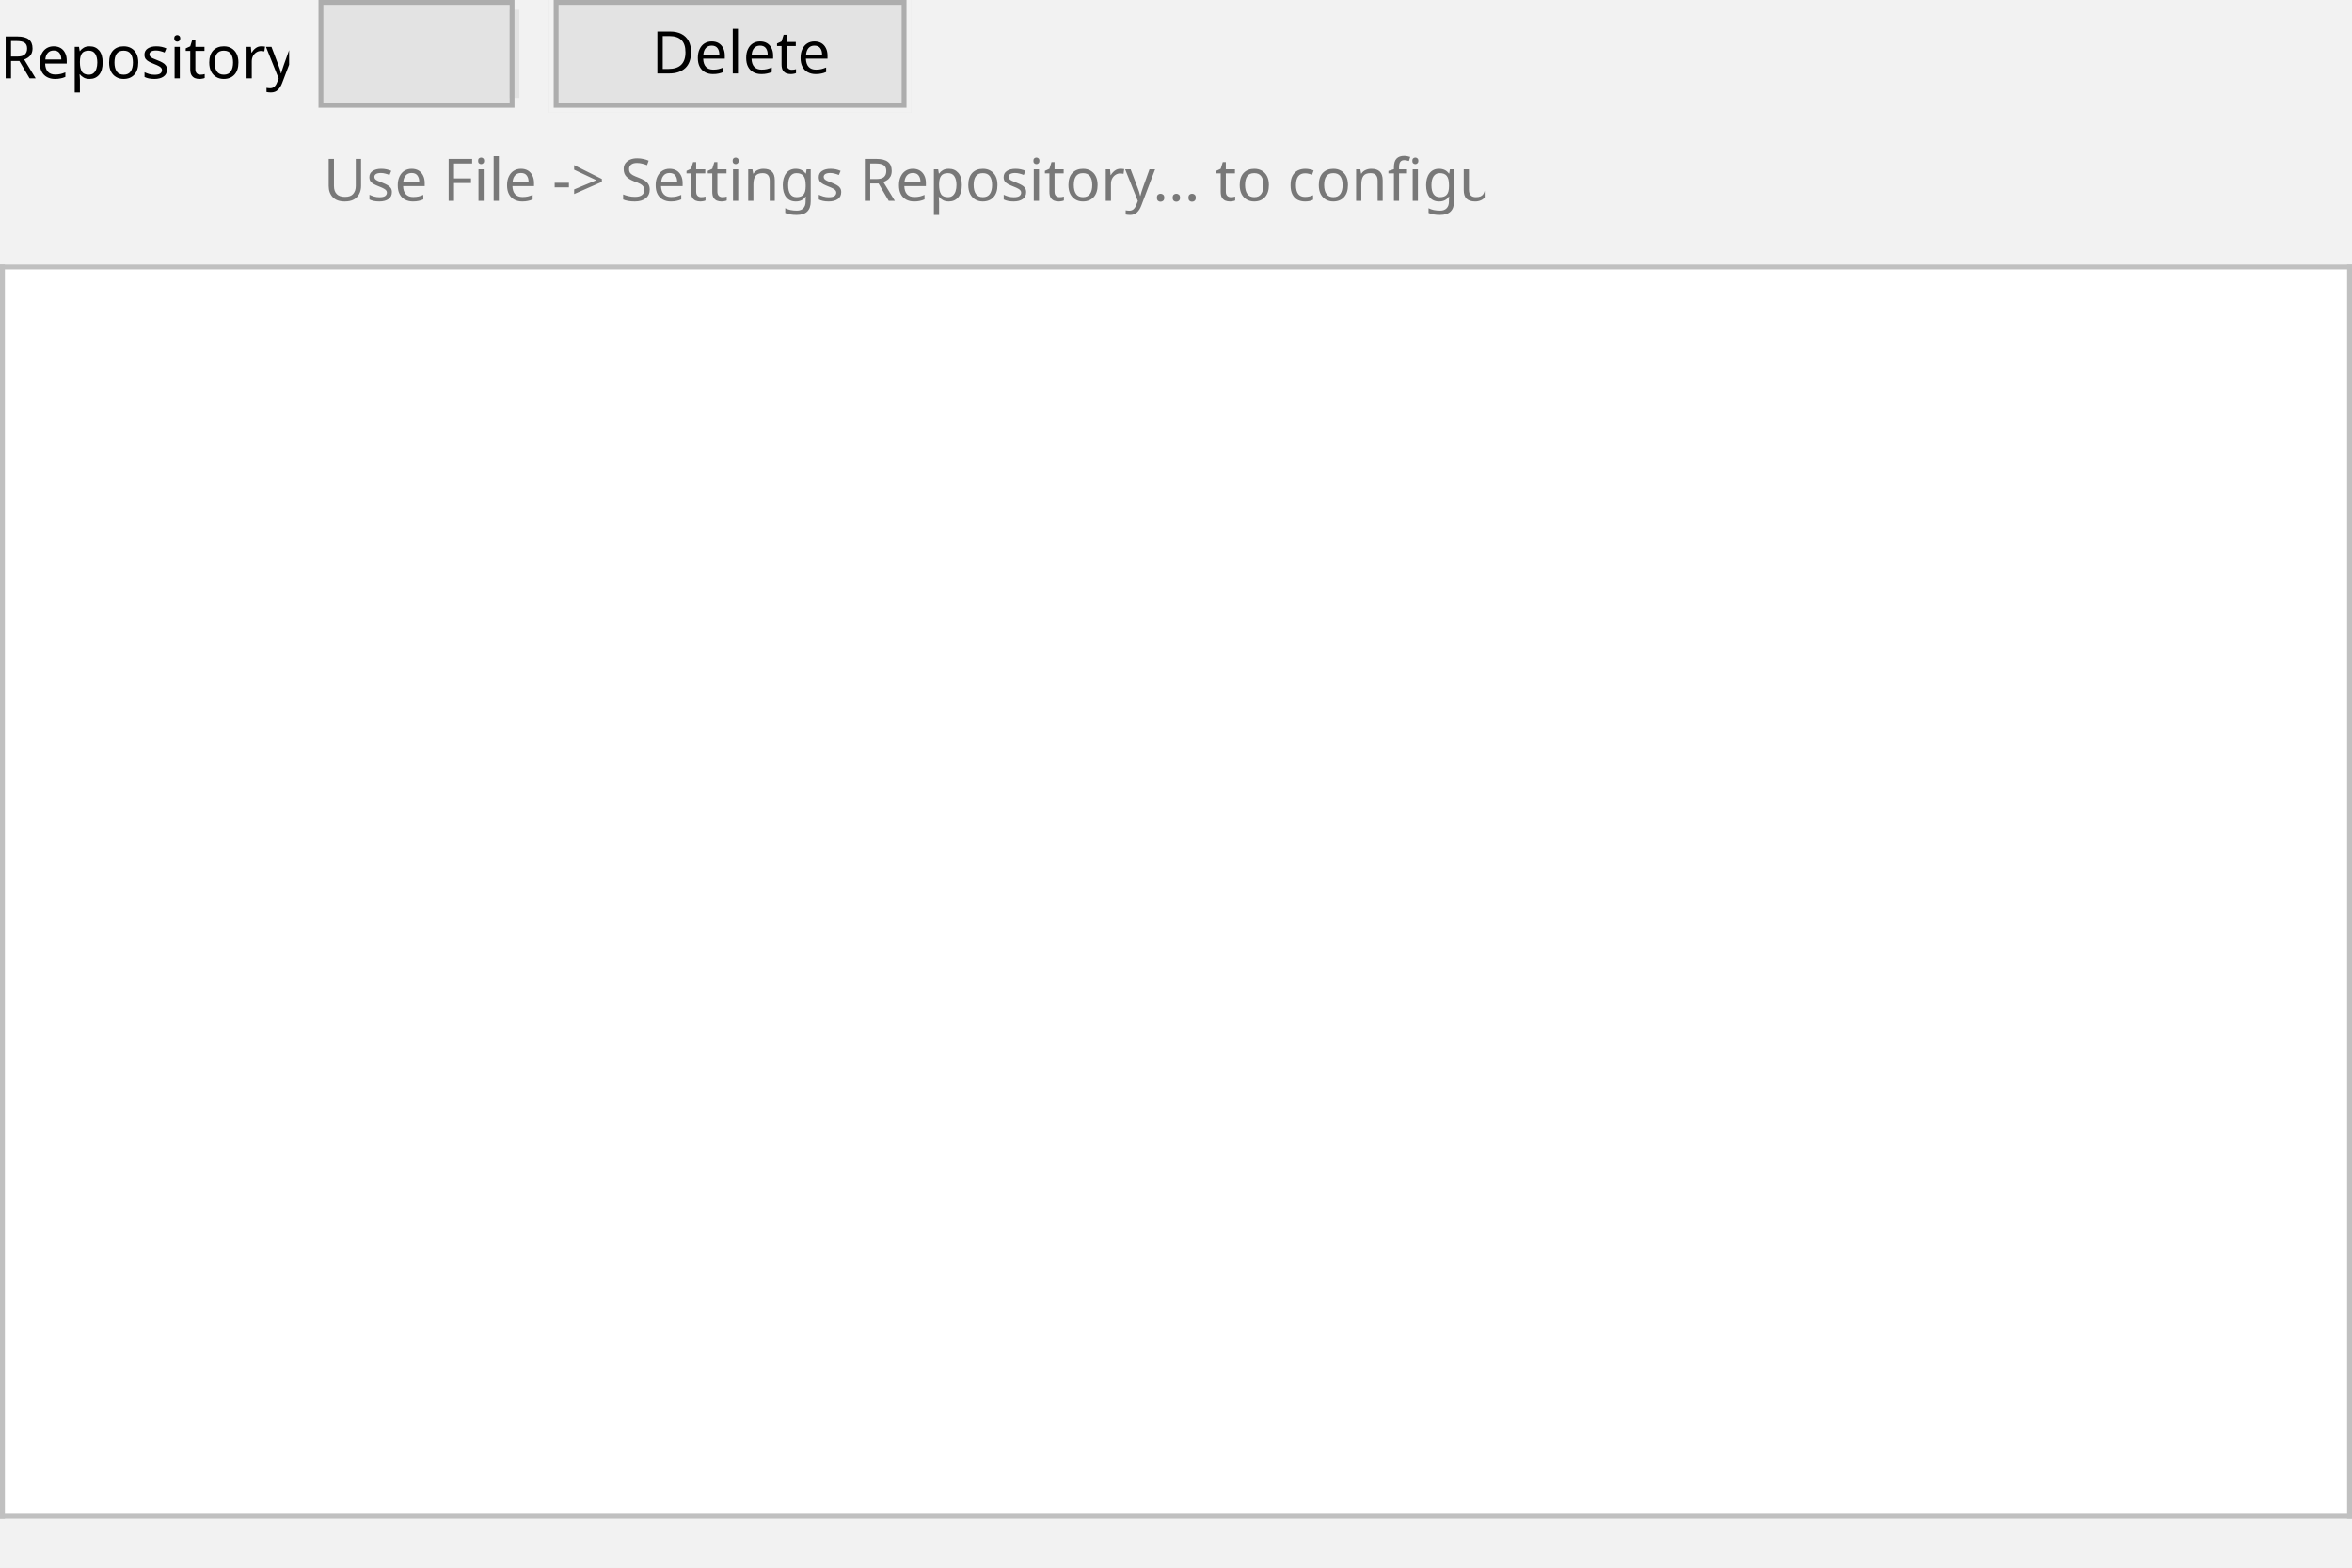
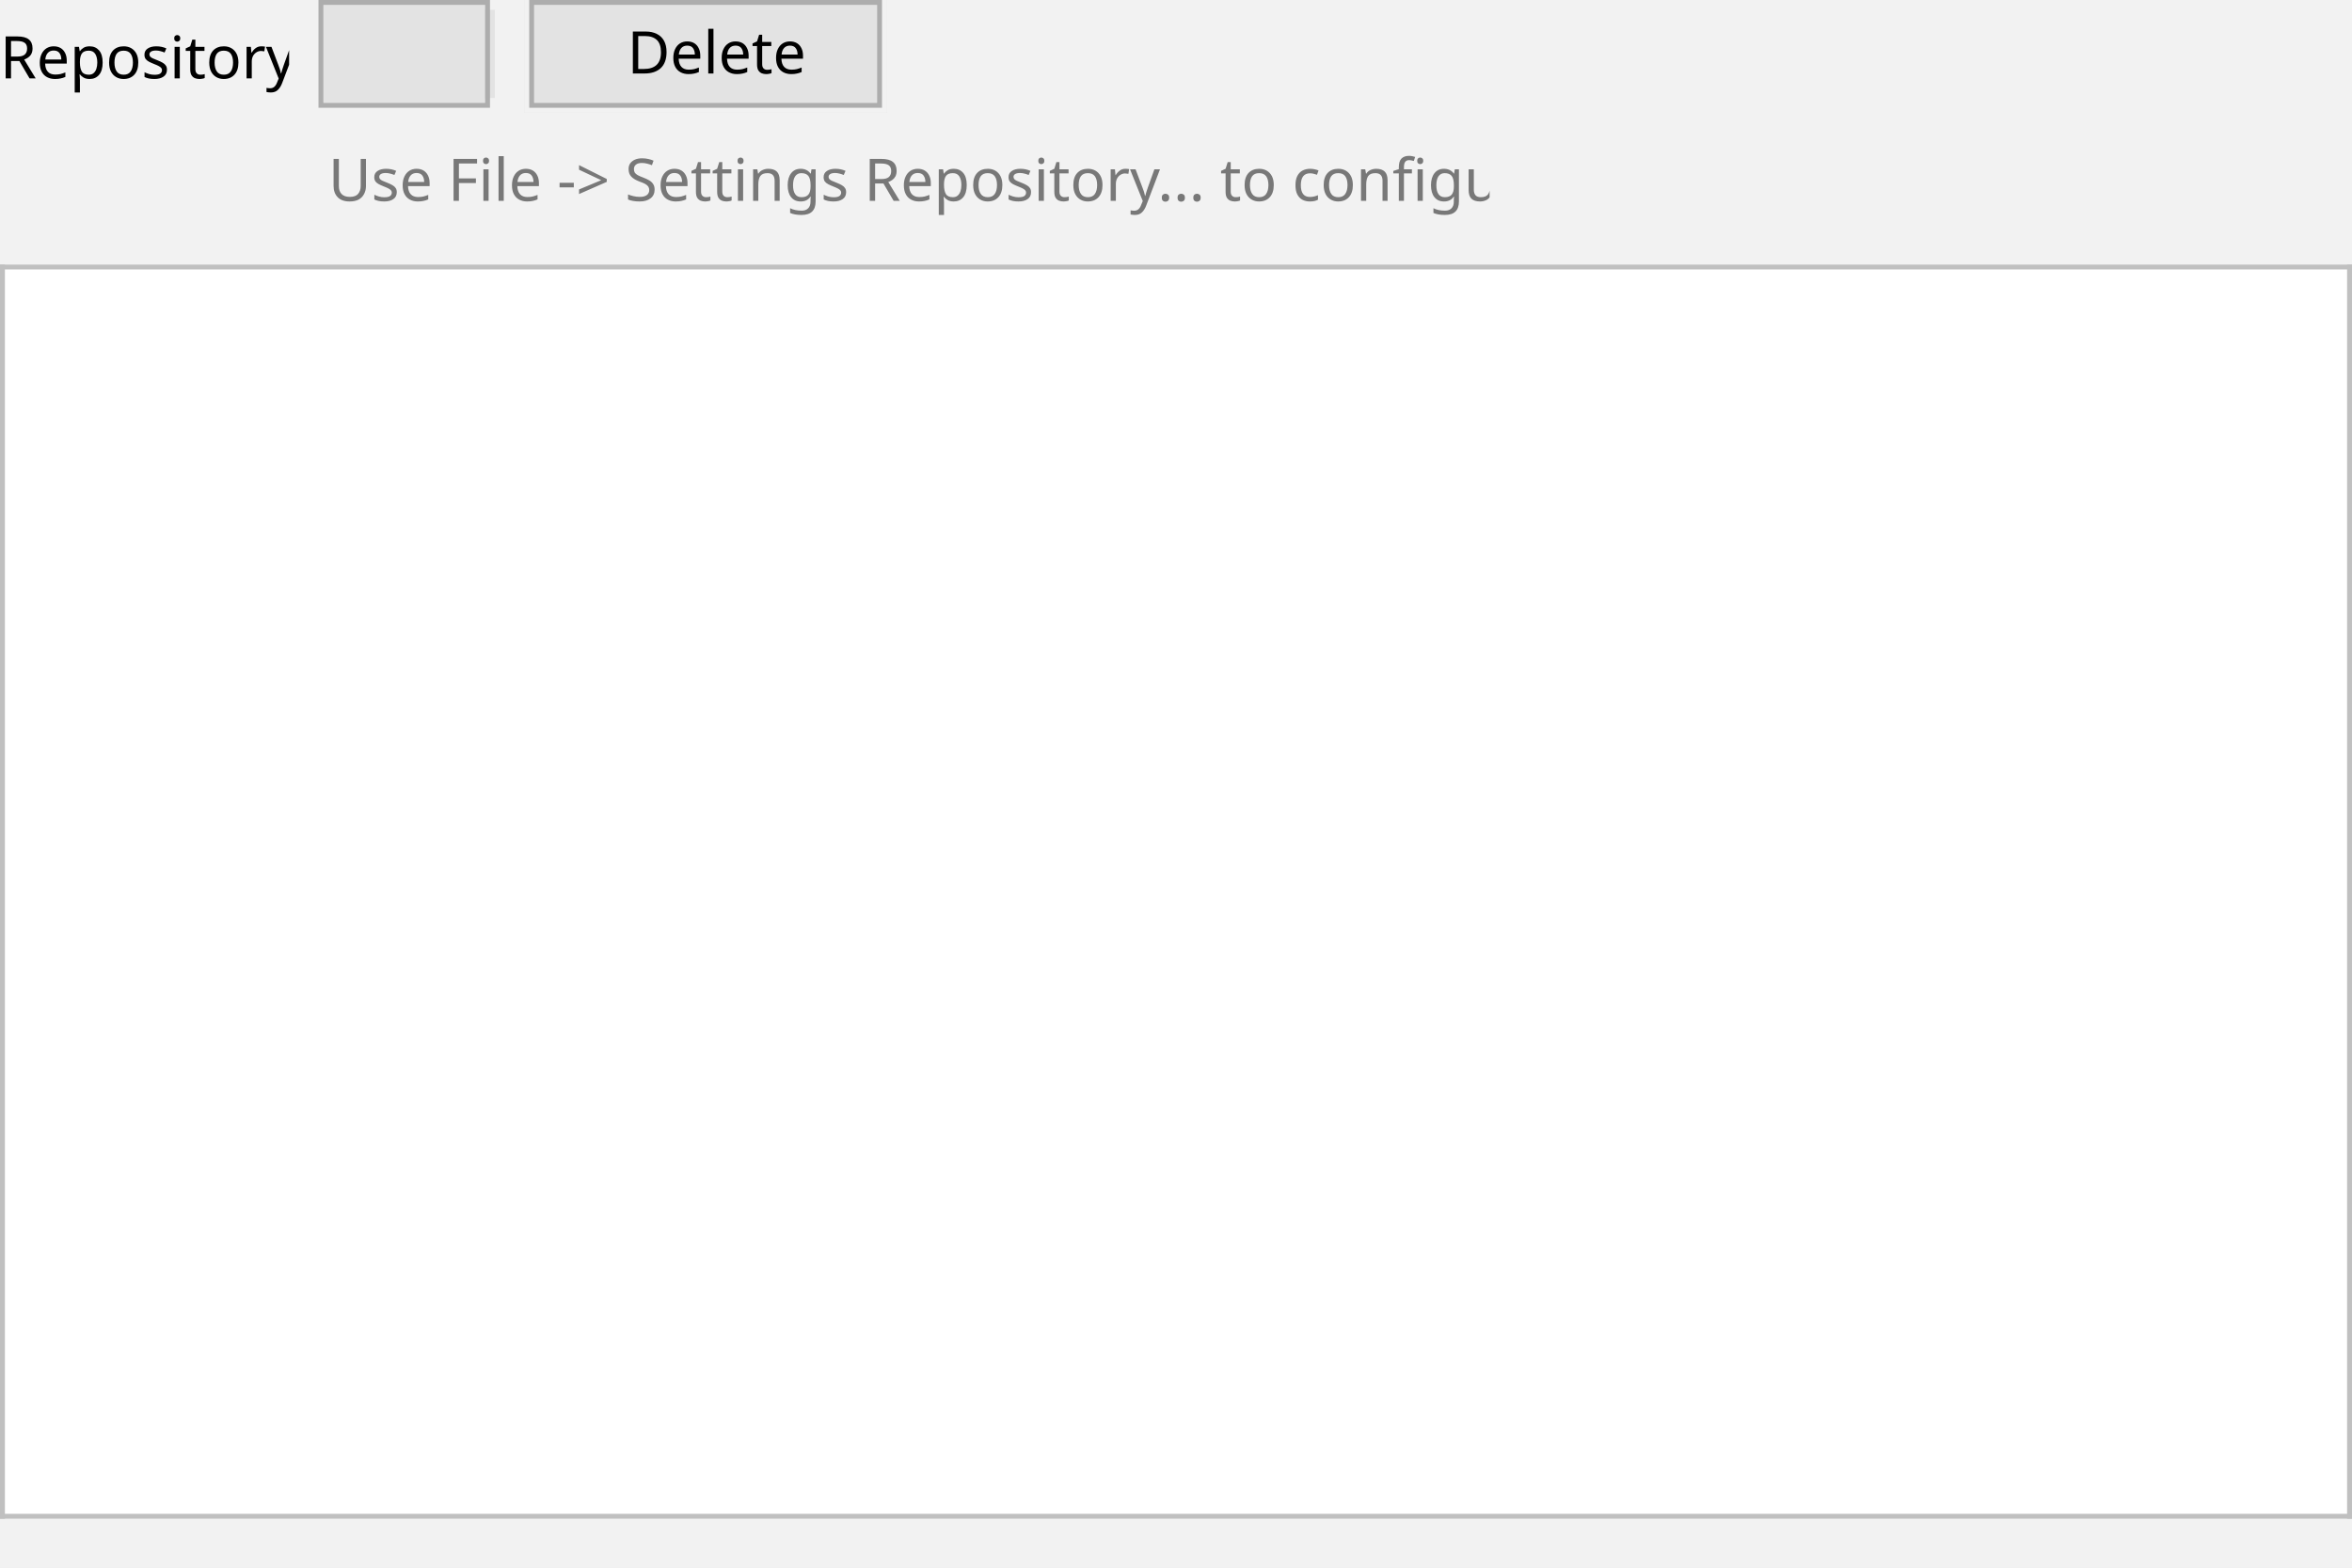
<svg xmlns="http://www.w3.org/2000/svg" fill-opacity="1" color-rendering="auto" color-interpolation="auto" text-rendering="auto" stroke="black" stroke-linecap="square" stroke-miterlimit="10" shape-rendering="auto" stroke-opacity="1" fill="black" stroke-dasharray="none" font-weight="normal" stroke-width="1" viewBox="0 0 480 320" font-family="'Dialog'" font-style="normal" stroke-linejoin="miter" font-size="12px" stroke-dashoffset="0" image-rendering="auto">
  <defs id="genericDefs" />
  <g>
    <defs id="defs0">
      <clipPath clipPathUnits="userSpaceOnUse" id="0">
        <path d="M0 0 L480 0 L480 320 L0 320 L0 0 Z" />
      </clipPath>
      <clipPath clipPathUnits="userSpaceOnUse" id="1">
        <path d="M0 0 L0 256 L480 256 L480 0 Z" />
      </clipPath>
      <clipPath clipPathUnits="userSpaceOnUse" id="2">
        <path d="M0 0 L0 16 L237 16 L237 0 Z" />
      </clipPath>
      <clipPath clipPathUnits="userSpaceOnUse" id="3">
        <path d="M0 1 L0 24 L74 24 L74 1 Z" />
      </clipPath>
      <clipPath clipPathUnits="userSpaceOnUse" id="4">
-         <path d="M0 1 L0 24 L42 24 L42 1 Z" />
+         <path d="M0 1 L0 24 L37 24 L37 1 Z" />
      </clipPath>
      <clipPath clipPathUnits="userSpaceOnUse" id="5">
-         <path d="M0 0 L0 18 L35 18 L35 0 Z" />
+         <path d="M0 0 L0 18 L31 18 L31 0 Z" />
      </clipPath>
      <clipPath clipPathUnits="userSpaceOnUse" id="6">
        <path d="M0 0 L0 16 L59 16 L59 0 Z" />
      </clipPath>
    </defs>
    <g fill="rgb(242,242,242)" font-family="'Segoe UI'" stroke="rgb(242,242,242)">
      <rect x="0" width="480" height="320" y="0" clip-path="url(#0)" stroke="none" />
    </g>
    <g fill="white" font-family="'Segoe UI'" transform="translate(0,54)" stroke="white">
      <rect x="0" width="480" height="256" y="0" clip-path="url(#1)" stroke="none" />
    </g>
    <g fill="silver" font-family="'Segoe UI'" transform="translate(0,54)" stroke="silver">
      <rect x="0" width="1" height="256" y="0" clip-path="url(#1)" stroke="none" />
      <rect x="0" width="480" height="1" y="0" clip-path="url(#1)" stroke="none" />
      <rect x="479" width="1" height="256" y="0" clip-path="url(#1)" stroke="none" />
      <rect x="0" width="480" height="1" y="255" clip-path="url(#1)" stroke="none" />
    </g>
-     <g fill="rgb(120,120,120)" text-rendering="geometricPrecision" font-family="'Segoe UI'" transform="translate(66,28)" stroke="rgb(120,120,120)">
+     <g fill="rgb(120,120,120)" text-rendering="geometricPrecision" font-family="'Segoe UI'" transform="translate(67,28)" stroke="rgb(120,120,120)">
      <text x="0" xml:space="preserve" y="13" clip-path="url(#2)" stroke="none">Use File -&gt; Settings Repository... to configure</text>
    </g>
-     <g fill="rgb(227,227,227)" font-family="'Segoe UI'" transform="translate(112,-1)" stroke="rgb(227,227,227)">
+     <g fill="rgb(227,227,227)" font-family="'Segoe UI'" transform="translate(107,-1)" stroke="rgb(227,227,227)">
      <rect x="0" width="74" height="24" y="0" clip-path="url(#3)" stroke="none" />
    </g>
-     <g fill="rgb(242,242,242)" font-family="'Segoe UI'" transform="translate(112,-1)" stroke="rgb(242,242,242)">
+     <g fill="rgb(242,242,242)" font-family="'Segoe UI'" transform="translate(107,-1)" stroke="rgb(242,242,242)">
      <rect x="0" width="74" height="24" y="0" clip-path="url(#3)" stroke="none" />
      <rect x="2" y="2" clip-path="url(#3)" fill="rgb(227,227,227)" width="70" text-rendering="optimizeLegibility" height="20" stroke="none" />
      <text x="21" y="16" clip-path="url(#3)" fill="black" text-rendering="optimizeLegibility" stroke="none" xml:space="preserve">Delete</text>
    </g>
-     <g fill="rgb(173,173,173)" text-rendering="optimizeLegibility" font-family="'Segoe UI'" transform="translate(112,-1)" stroke="rgb(173,173,173)">
+     <g fill="rgb(173,173,173)" text-rendering="optimizeLegibility" font-family="'Segoe UI'" transform="translate(107,-1)" stroke="rgb(173,173,173)">
      <path d="M1 1 L73 1 L73 23 L1 23 L1 1 ZM2 2 L72 2 L72 22 L2 22 L2 2 Z" fill-rule="evenodd" clip-path="url(#3)" stroke="none" />
    </g>
    <g fill="rgb(242,242,242)" font-family="'Segoe UI'" transform="translate(64,-1)" stroke="rgb(242,242,242)">
-       <rect x="0" width="42" height="24" y="0" clip-path="url(#4)" stroke="none" />
+       <rect x="0" width="37" height="24" y="0" clip-path="url(#4)" stroke="none" />
    </g>
    <g fill="rgb(242,242,242)" font-family="'Segoe UI'" transform="translate(64,-1)" stroke="rgb(242,242,242)">
-       <rect x="0" width="42" height="24" y="0" clip-path="url(#4)" stroke="none" />
-       <rect x="2" y="2" clip-path="url(#4)" fill="rgb(227,227,227)" width="38" height="20" stroke="none" />
+       <rect x="0" width="37" height="24" y="0" clip-path="url(#4)" stroke="none" />
+       <rect x="2" y="2" clip-path="url(#4)" fill="rgb(227,227,227)" width="33" height="20" stroke="none" />
    </g>
-     <g fill="rgb(227,227,227)" font-family="'Segoe UI'" transform="translate(71,2)" stroke="rgb(227,227,227)">
-       <rect x="0" width="35" height="18" y="0" clip-path="url(#5)" stroke="none" />
+     <g fill="rgb(227,227,227)" font-family="'Segoe UI'" transform="translate(70,2)" stroke="rgb(227,227,227)">
+       <rect x="0" width="31" height="18" y="0" clip-path="url(#5)" stroke="none" />
    </g>
    <g fill="rgb(173,173,173)" text-rendering="optimizeLegibility" font-family="'Segoe UI'" transform="translate(64,-1)" stroke="rgb(173,173,173)">
-       <path d="M1 1 L41 1 L41 23 L1 23 L1 1 ZM2 2 L40 2 L40 22 L2 22 L2 2 Z" fill-rule="evenodd" clip-path="url(#4)" stroke="none" />
+       <path d="M1 1 L36 1 L36 23 L1 23 L1 1 ZM2 2 L35 2 L35 22 L2 22 L2 2 Z" fill-rule="evenodd" clip-path="url(#4)" stroke="none" />
    </g>
    <g font-family="'Segoe UI'" transform="translate(0,3)">
      <text x="0" xml:space="preserve" y="13" clip-path="url(#6)" stroke="none">Repository:</text>
    </g>
  </g>
</svg>
